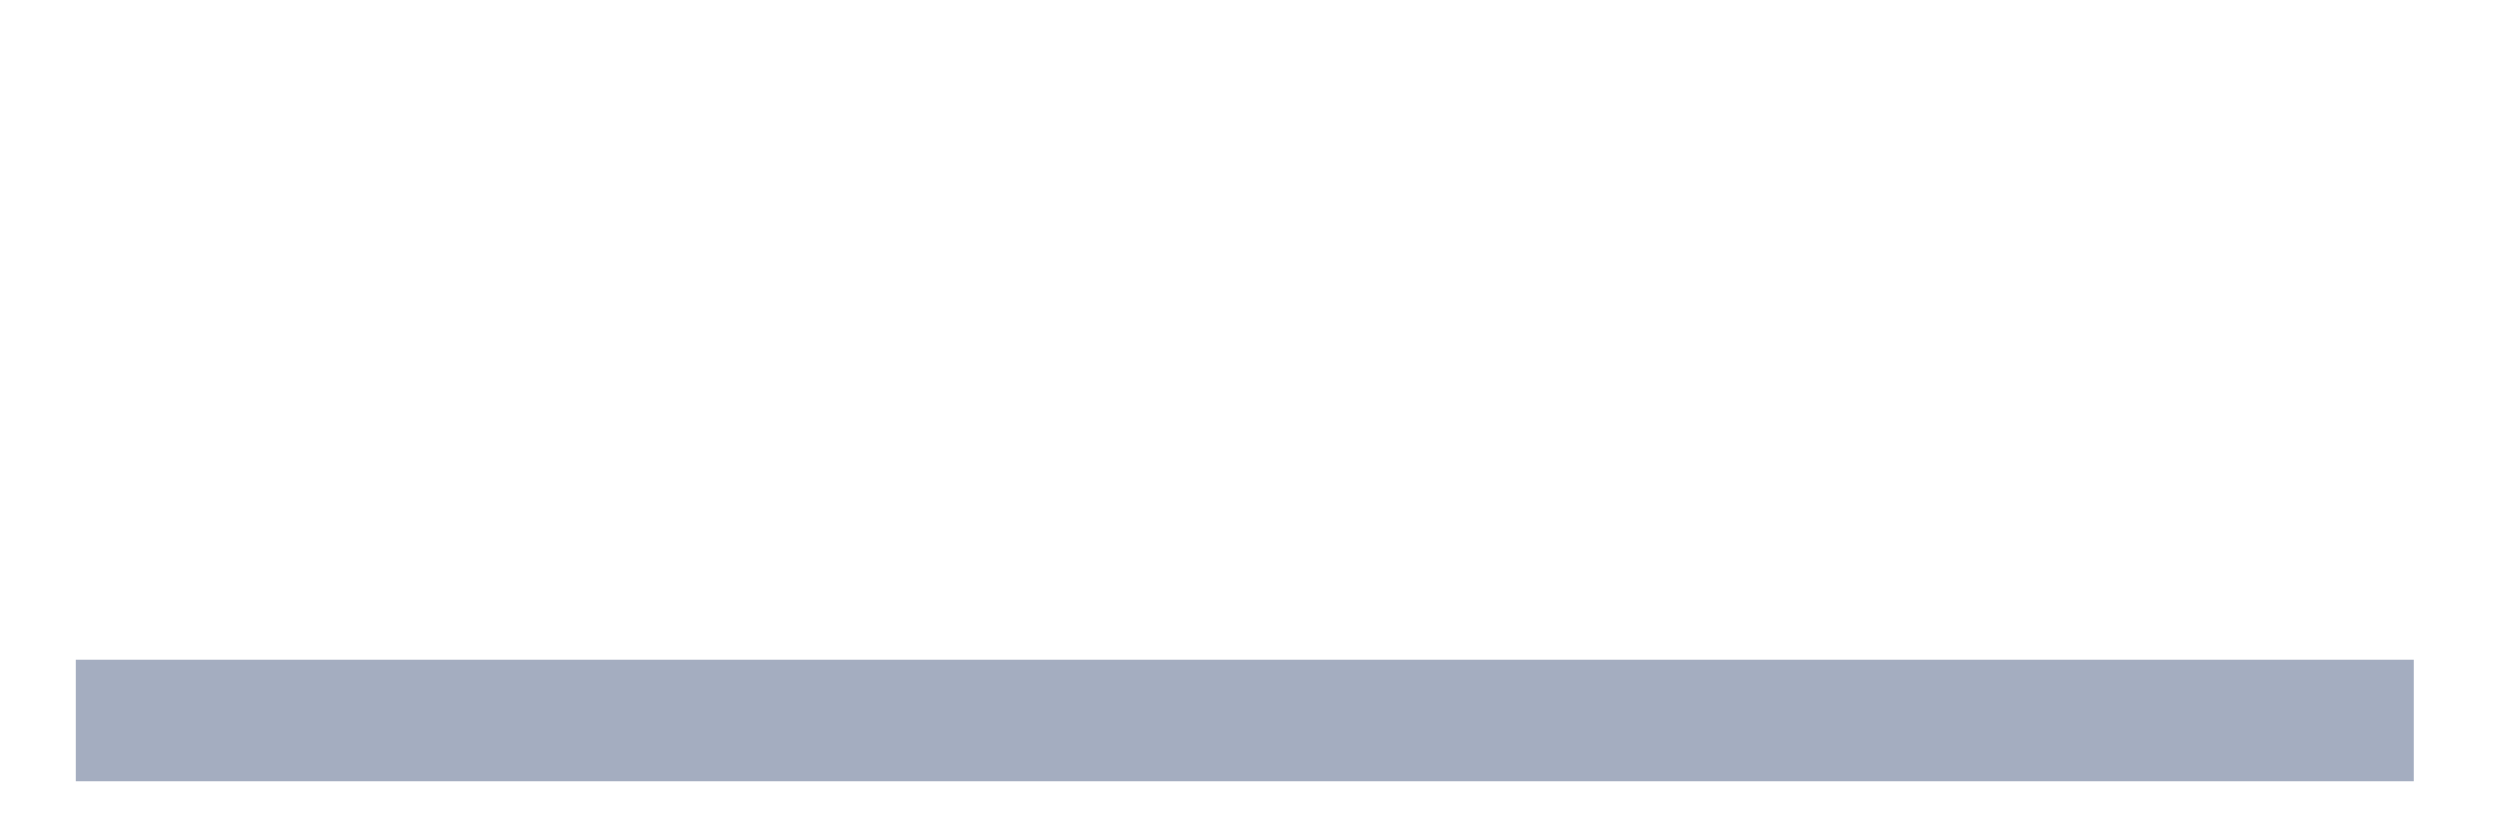
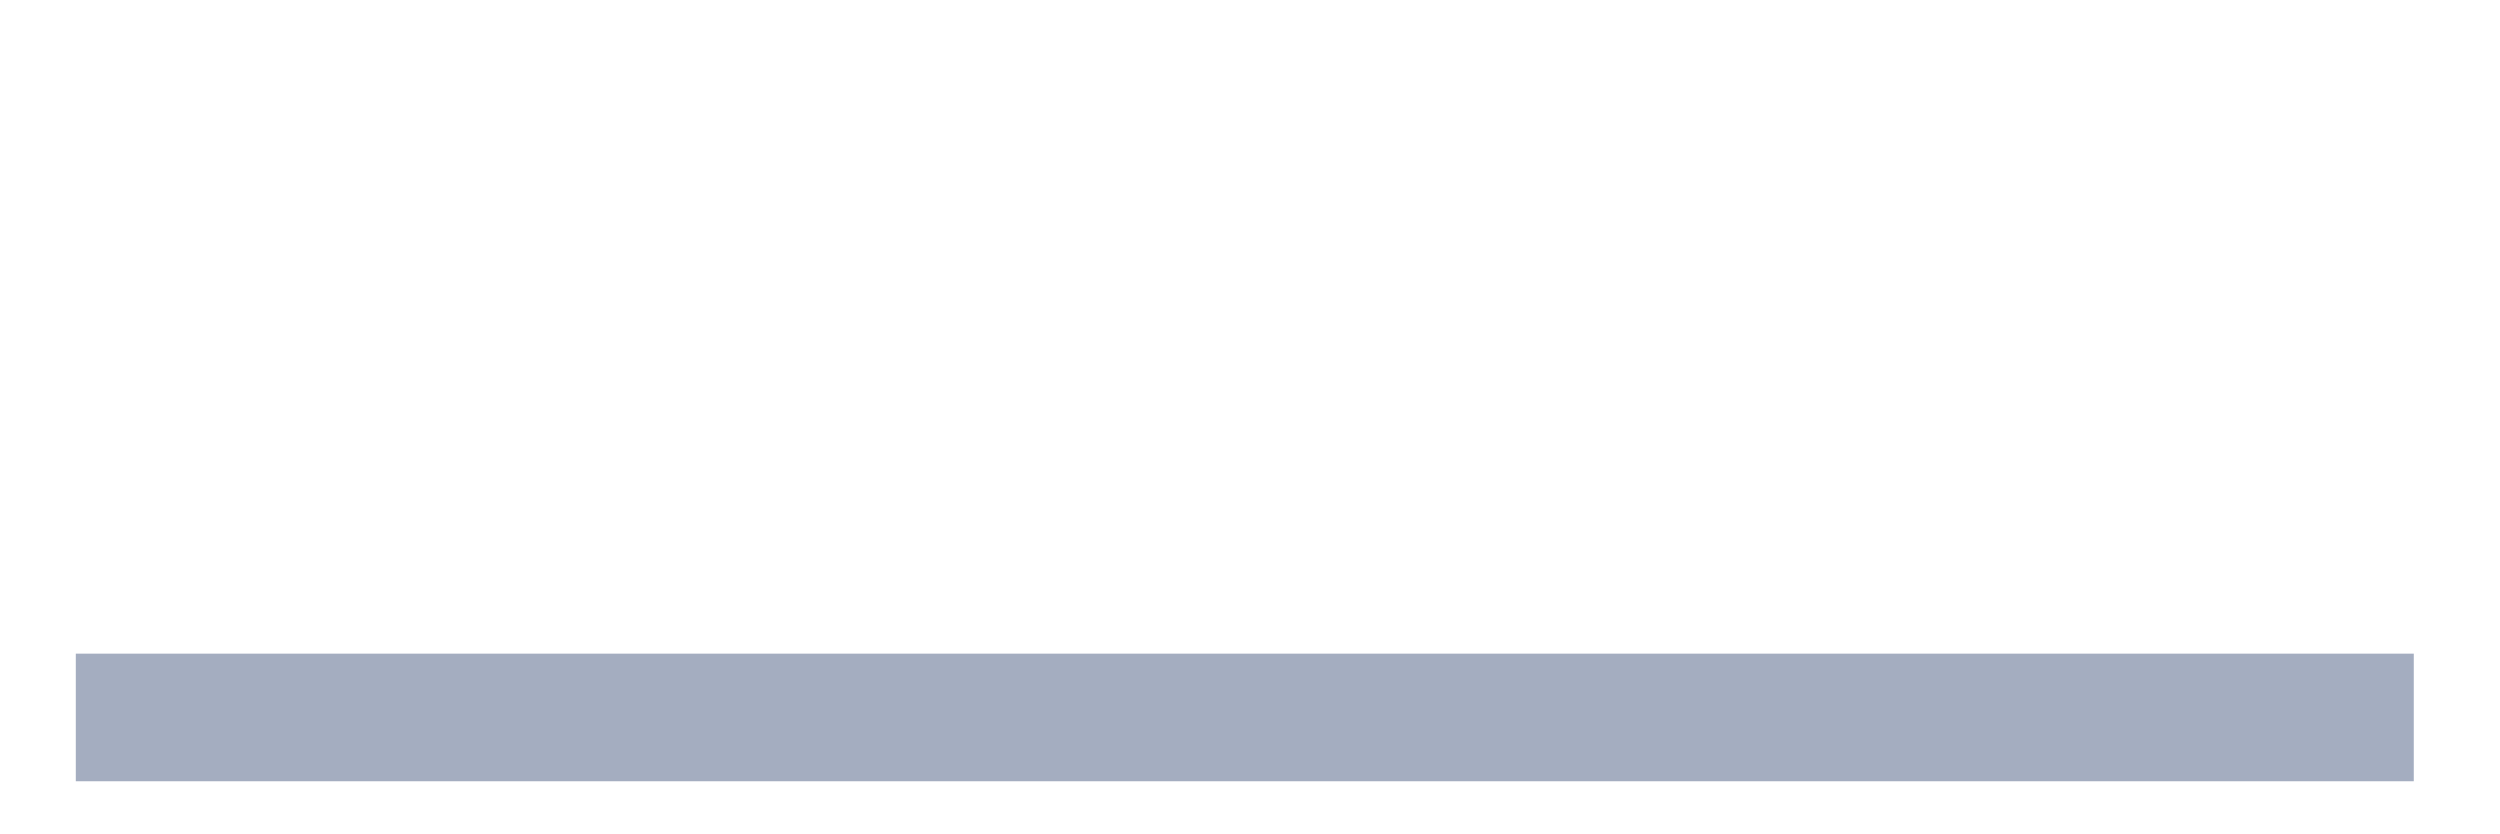
<svg xmlns="http://www.w3.org/2000/svg" viewBox="0 0 480 160">
  <g transform="translate(10,10)">
-     <rect class="bar" x="4.554" width="448.891" y="116.667" height="23.333" fill="rgb(164,173,192)" />
+     <rect class="bar" x="4.554" width="448.891" y="115.5" height="24.5" fill="rgb(164,173,192)" />
  </g>
</svg>
